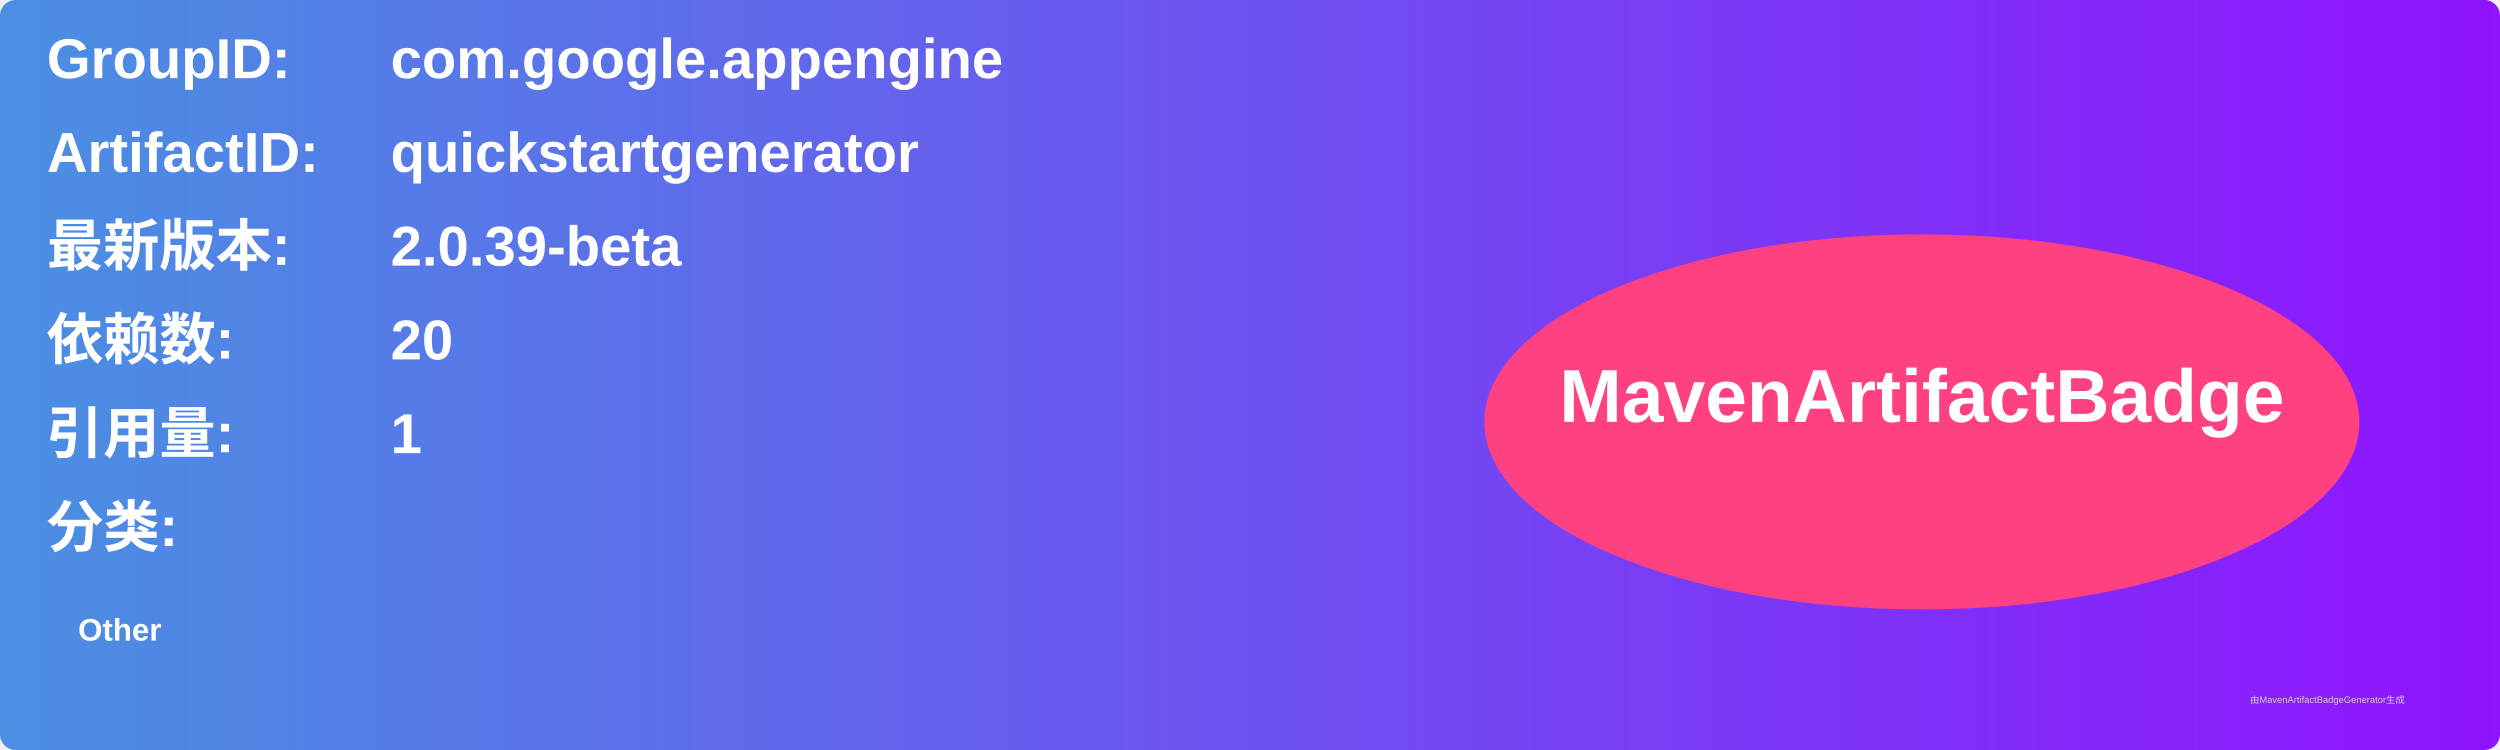
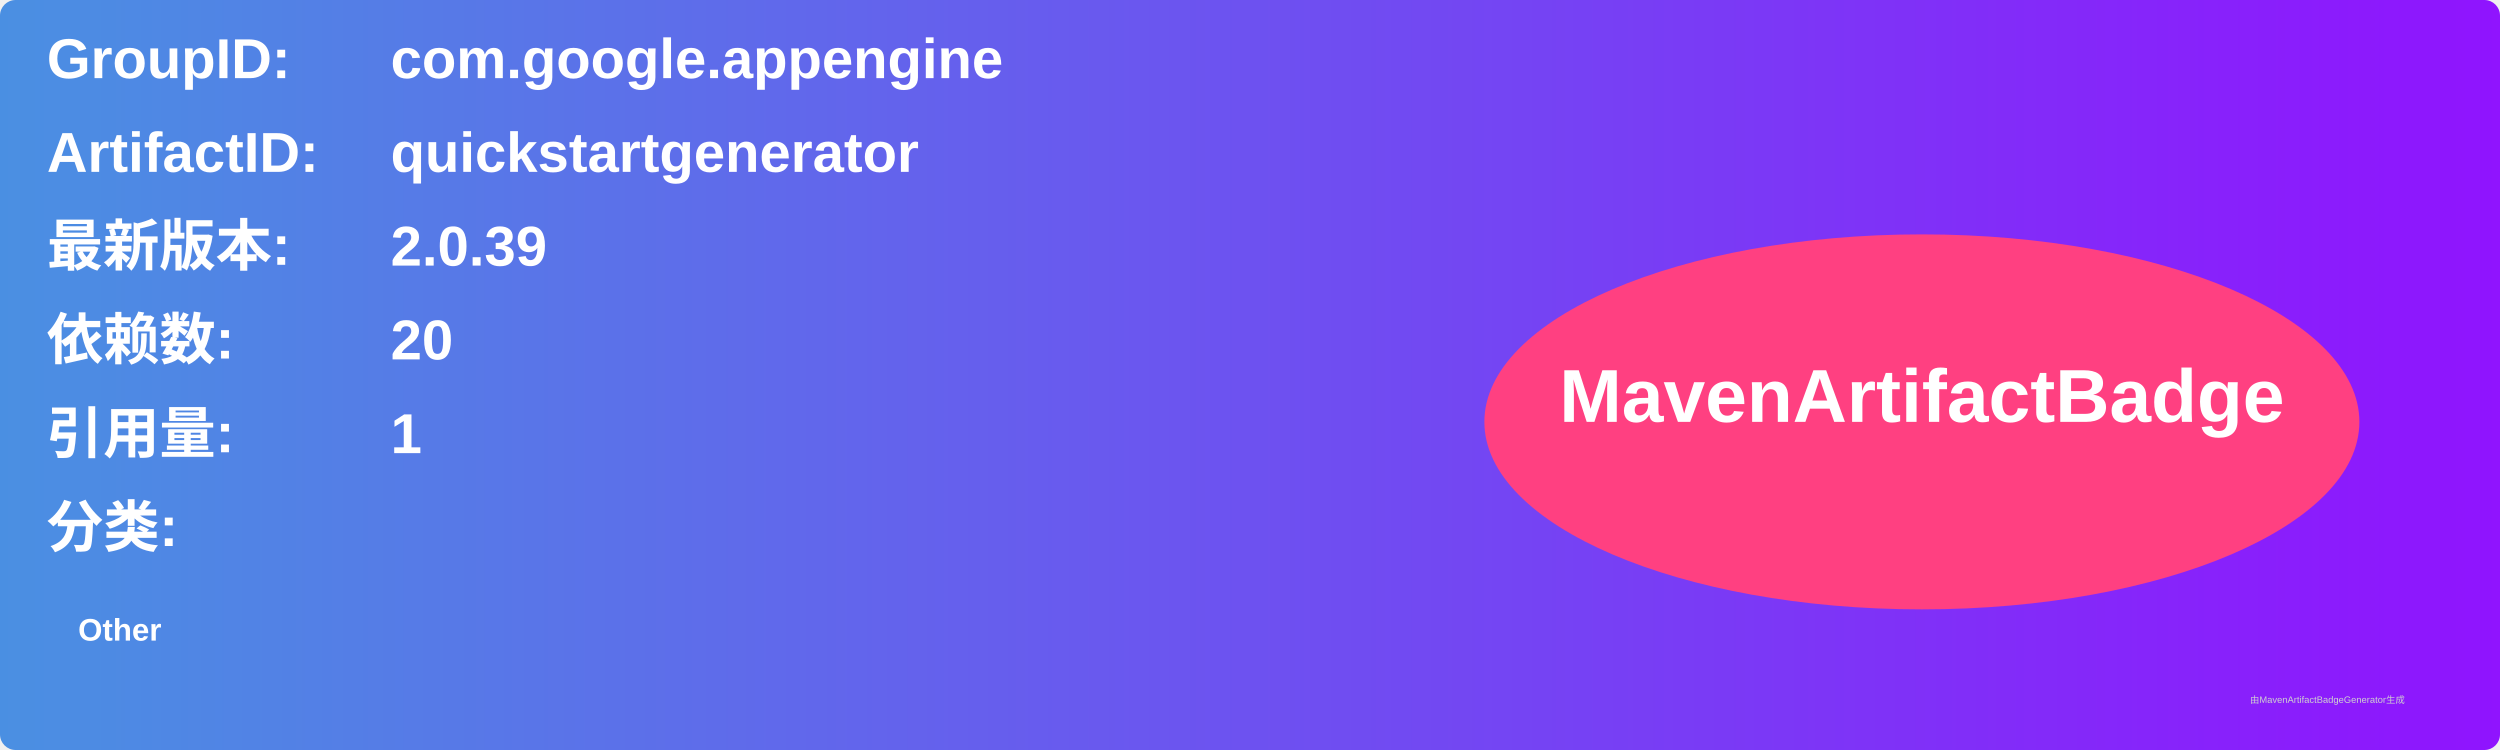
<svg xmlns="http://www.w3.org/2000/svg" width="800" height="240" viewBox="0 0 800 240">
  <linearGradient id="grad" x1="0%" y1="0%" x2="100%" y2="0%">
    <stop offset="0%" stop-color="#4a90e2" />
    <stop offset="100%" stop-color="#9013fe" />
  </linearGradient>
  <rect width="100%" height="100%" rx="5" ry="5" fill="url(#grad)" />
  <g transform="translate(15, 15)">
    <text x="0" y="10" font-family="Arial" font-size="18" fill="white" font-weight="bold" width="260">GroupID:</text>
    <text x="110" y="10" font-family="Arial" font-size="18" fill="white" font-weight="bold" width="460">com.google.appengine</text>
    <text x="0" y="40" font-family="Arial" font-size="18" fill="white" font-weight="bold" width="260">ArtifactID:</text>
    <text x="110" y="40" font-family="Arial" font-size="18" fill="white" font-weight="bold" width="460">quickstartgenerator</text>
    <text x="0" y="70" font-family="Arial" font-size="18" fill="white" font-weight="bold">最新版本:</text>
    <text x="110" y="70" font-family="Arial" font-size="18" fill="white" font-weight="bold">
-       <tspan font-weight="bold">2.0.39-beta</tspan>
+       <tspan font-weight="bold">2.0.39</tspan>
    </text>
    <text x="0" y="100" font-family="Arial" font-size="18" fill="white" font-weight="bold">依赖数: </text>
    <text x="110" y="100" font-family="Arial" font-size="18" fill="white">
      <tspan font-weight="bold">20</tspan>
    </text>
    <text x="0" y="130" font-family="Arial" font-size="18" fill="white" font-weight="bold">引用量: </text>
    <text x="110" y="130" font-family="Arial" font-size="18" fill="white">
      <tspan font-weight="bold">1</tspan>
    </text>
    <text x="0" y="160" font-family="Arial" font-size="18" fill="white" font-weight="bold">分类:</text>
    <text x="10" y="190" font-family="Arial" font-size="10" fill="white">
      <tspan font-weight="bold">Other</tspan>
    </text>
    <ellipse cx="600" cy="120" rx="140" ry="60" fill="#ff4081" />
    <text x="600" y="120" text-anchor="middle" font-family="Arial" font-size="24" fill="white" font-weight="bold">MavenArtifactBadge</text>
  </g>
  <text x="720" y="225" font-family="Arial" font-size="3" fill="#d0d0d0">由MavenArtifactBadgeGenerator生成</text>
</svg>
